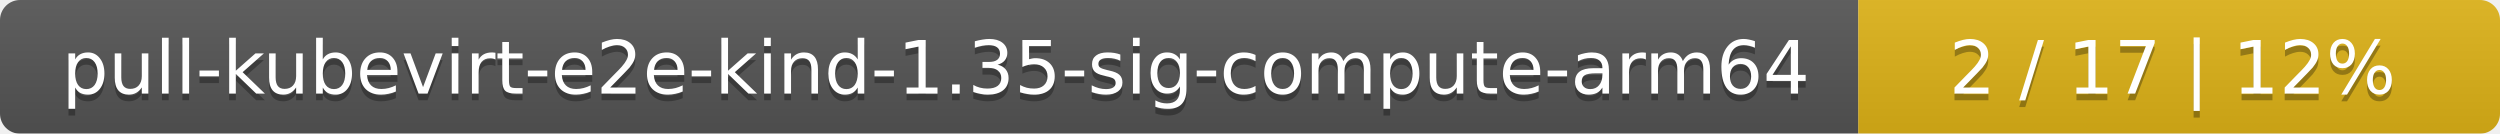
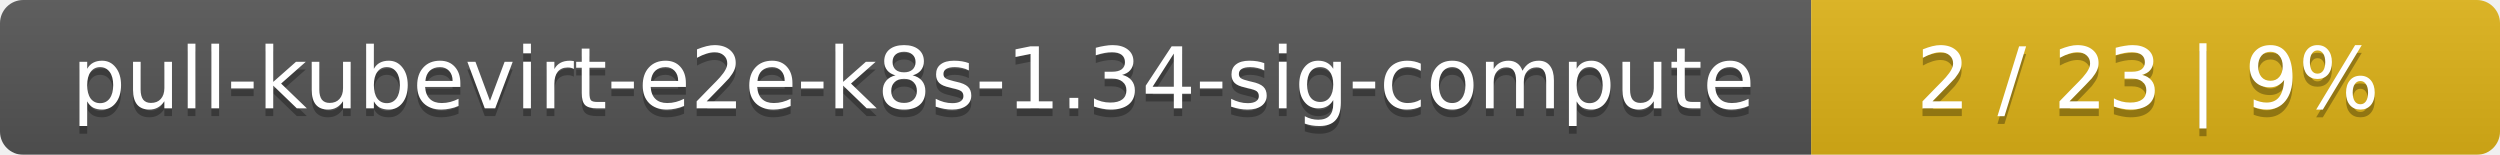
- <svg xmlns="http://www.w3.org/2000/svg" width="374" height="20">
+ <svg xmlns="http://www.w3.org/2000/svg" width="323" height="20">
  <linearGradient id="smooth" x2="0" y2="100%">
    <stop offset="0" stop-color="#bbb" stop-opacity=".1" />
    <stop offset="1" stop-opacity=".1" />
  </linearGradient>
  <mask id="round">
-     <rect width="374" height="20" rx="3" fill="#fff" />
+     <rect width="323" height="20" rx="3" fill="#fff" />
  </mask>
  <g mask="url(#round)">
-     <rect width="278" height="20" fill="#555" />
-     <rect x="278" width="96" height="20" fill="#dfb317" />
-     <rect width="374" height="20" fill="url(#smooth)" />
+     <rect width="234" height="20" fill="#555" />
+     <rect x="234" width="89" height="20" fill="#dfb317" />
+     <rect width="323" height="20" fill="url(#smooth)" />
  </g>
  <g fill="#fff" text-anchor="middle" font-family="DejaVu Sans,Verdana,Geneva,sans-serif" font-size="11">
-     <text x="140" y="15" fill="#010101" fill-opacity=".3">pull-kubevirt-e2e-kind-1.35-sig-compute-arm64</text>
-     <text x="140" y="14">pull-kubevirt-e2e-kind-1.35-sig-compute-arm64</text>
-     <text x="325" y="15" fill="#010101" fill-opacity=".3">2 / 17    |    12%</text>
-     <text x="325" y="14">2 / 17    |    12%</text>
+     <text x="118" y="15" fill="#010101" fill-opacity=".3">pull-kubevirt-e2e-k8s-1.34-sig-compute</text>
+     <text x="118" y="14">pull-kubevirt-e2e-k8s-1.34-sig-compute</text>
+     <text x="277.5" y="15" fill="#010101" fill-opacity=".3">2 / 23    |    9%</text>
+     <text x="277.5" y="14">2 / 23    |    9%</text>
  </g>
</svg>
